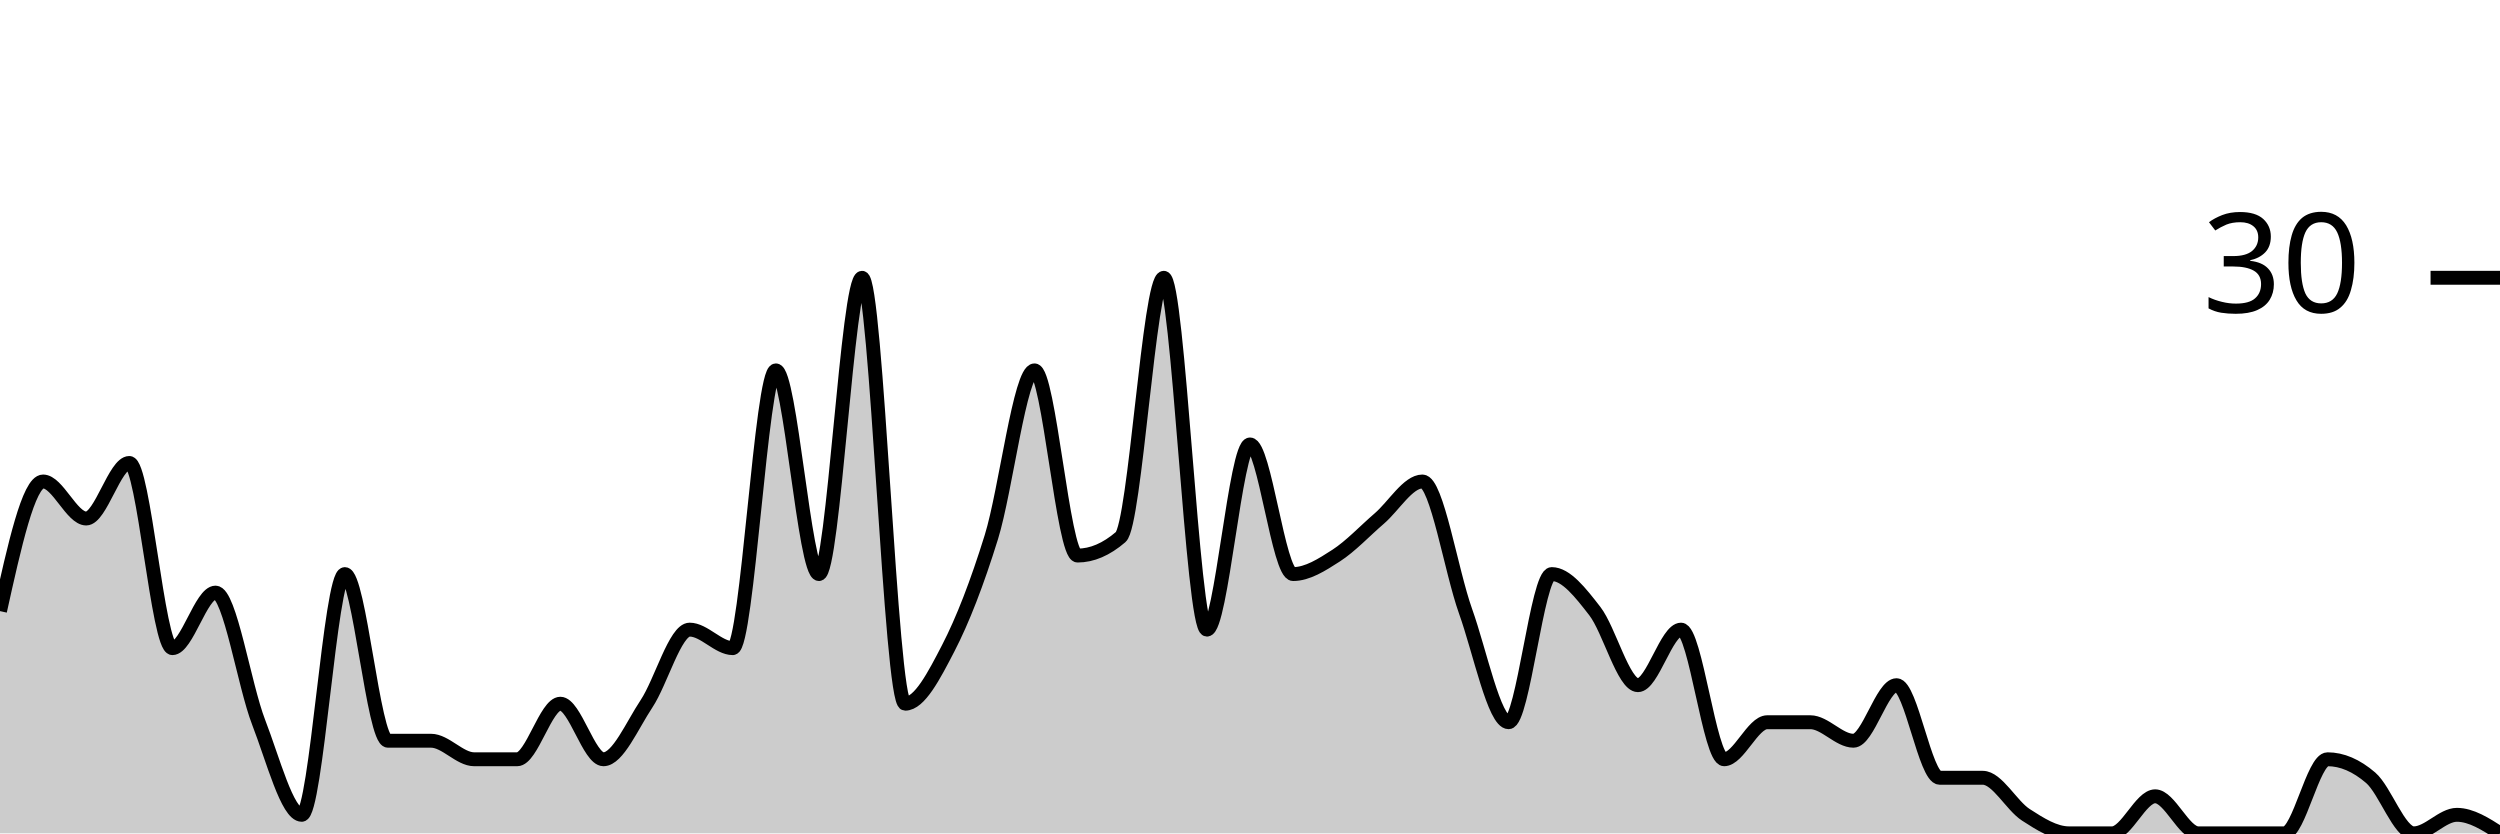
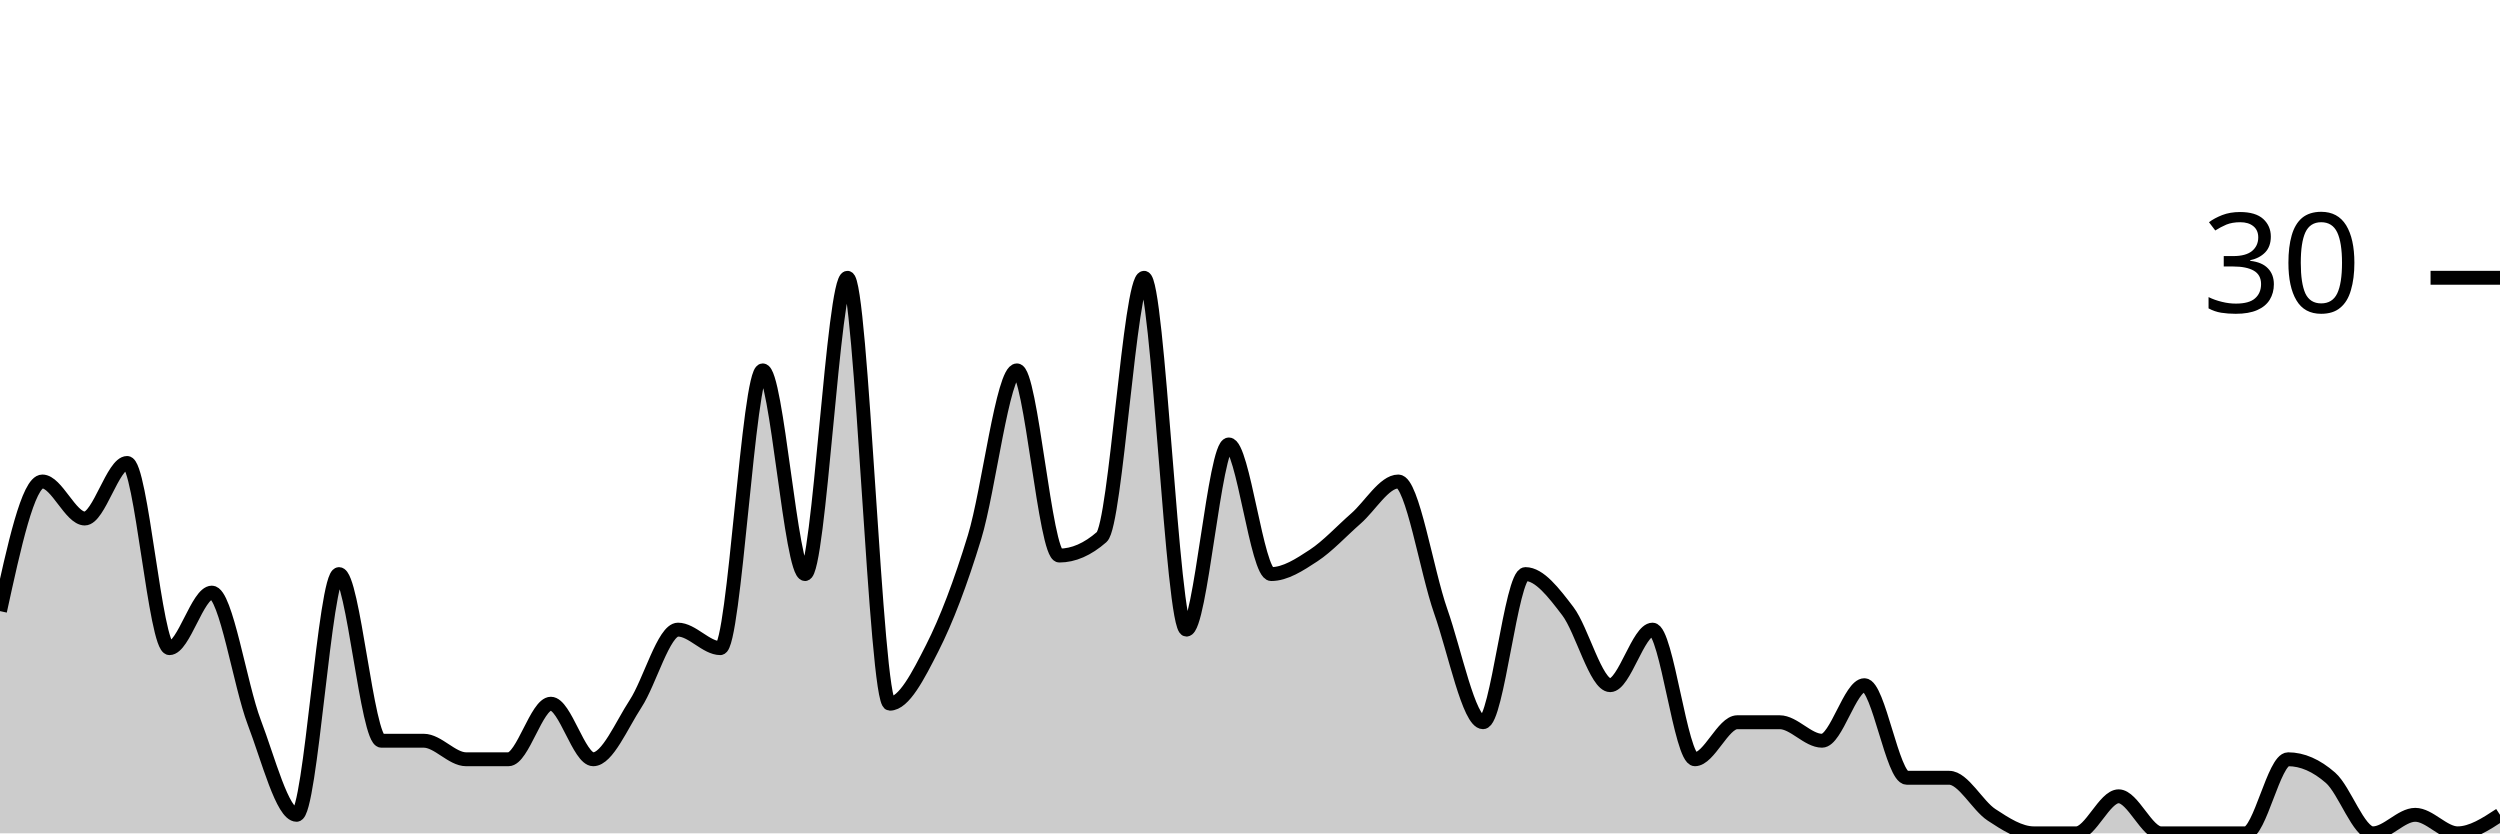
<svg xmlns="http://www.w3.org/2000/svg" viewBox="0 0 180 60">
  <g transform="translate(0,20)">
-     <path class="area" fill="rgba(0, 0, 0, 0.2)" d="M0,24C1.034,19.333,2.069,14.667,3.103,14.667C4.138,14.667,5.172,17.333,6.207,17.333C7.241,17.333,8.276,13.333,9.31,13.333C10.345,13.333,11.379,26.667,12.414,26.667C13.448,26.667,14.483,22.667,15.517,22.667C16.552,22.667,17.586,29.333,18.621,32C19.655,34.667,20.69,38.667,21.724,38.667C22.759,38.667,23.793,21.333,24.828,21.333C25.862,21.333,26.897,33.333,27.931,33.333C28.966,33.333,30,33.333,31.034,33.333C32.069,33.333,33.103,34.667,34.138,34.667C35.172,34.667,36.207,34.667,37.241,34.667C38.276,34.667,39.31,30.667,40.345,30.667C41.379,30.667,42.414,34.667,43.448,34.667C44.483,34.667,45.517,32.222,46.552,30.667C47.586,29.111,48.621,25.333,49.655,25.333C50.69,25.333,51.724,26.667,52.759,26.667C53.793,26.667,54.828,6.667,55.862,6.667C56.897,6.667,57.931,21.333,58.966,21.333C60,21.333,61.034,0,62.069,0C63.103,0,64.138,30.667,65.172,30.667C66.207,30.667,67.241,28.667,68.276,26.667C69.31,24.667,70.345,22,71.379,18.667C72.414,15.333,73.448,6.667,74.483,6.667C75.517,6.667,76.552,20,77.586,20C78.621,20,79.655,19.556,80.69,18.667C81.724,17.778,82.759,0,83.793,0C84.828,0,85.862,25.333,86.897,25.333C87.931,25.333,88.966,12,90,12C91.034,12,92.069,21.333,93.103,21.333C94.138,21.333,95.172,20.667,96.207,20C97.241,19.333,98.276,18.222,99.31,17.333C100.345,16.444,101.379,14.667,102.414,14.667C103.448,14.667,104.483,21.111,105.517,24C106.552,26.889,107.586,32,108.621,32C109.655,32,110.69,21.333,111.724,21.333C112.759,21.333,113.793,22.667,114.828,24C115.862,25.333,116.897,29.333,117.931,29.333C118.966,29.333,120,25.333,121.034,25.333C122.069,25.333,123.103,34.667,124.138,34.667C125.172,34.667,126.207,32,127.241,32C128.276,32,129.31,32,130.345,32C131.379,32,132.414,33.333,133.448,33.333C134.483,33.333,135.517,29.333,136.552,29.333C137.586,29.333,138.621,36,139.655,36C140.69,36,141.724,36,142.759,36C143.793,36,144.828,38,145.862,38.667C146.897,39.333,147.931,40,148.966,40C150,40,151.034,40,152.069,40C153.103,40,154.138,37.333,155.172,37.333C156.207,37.333,157.241,40,158.276,40C159.31,40,160.345,40,161.379,40C162.414,40,163.448,40,164.483,40C165.517,40,166.552,34.667,167.586,34.667C168.621,34.667,169.655,35.111,170.69,36C171.724,36.889,172.759,40,173.793,40C174.828,40,175.862,38.667,176.897,38.667C177.931,38.667,178.966,39.333,180,40L180,40C178.966,40,177.931,40,176.897,40C175.862,40,174.828,40,173.793,40C172.759,40,171.724,40,170.69,40C169.655,40,168.621,40,167.586,40C166.552,40,165.517,40,164.483,40C163.448,40,162.414,40,161.379,40C160.345,40,159.31,40,158.276,40C157.241,40,156.207,40,155.172,40C154.138,40,153.103,40,152.069,40C151.034,40,150,40,148.966,40C147.931,40,146.897,40,145.862,40C144.828,40,143.793,40,142.759,40C141.724,40,140.69,40,139.655,40C138.621,40,137.586,40,136.552,40C135.517,40,134.483,40,133.448,40C132.414,40,131.379,40,130.345,40C129.31,40,128.276,40,127.241,40C126.207,40,125.172,40,124.138,40C123.103,40,122.069,40,121.034,40C120,40,118.966,40,117.931,40C116.897,40,115.862,40,114.828,40C113.793,40,112.759,40,111.724,40C110.69,40,109.655,40,108.621,40C107.586,40,106.552,40,105.517,40C104.483,40,103.448,40,102.414,40C101.379,40,100.345,40,99.31,40C98.276,40,97.241,40,96.207,40C95.172,40,94.138,40,93.103,40C92.069,40,91.034,40,90,40C88.966,40,87.931,40,86.897,40C85.862,40,84.828,40,83.793,40C82.759,40,81.724,40,80.69,40C79.655,40,78.621,40,77.586,40C76.552,40,75.517,40,74.483,40C73.448,40,72.414,40,71.379,40C70.345,40,69.31,40,68.276,40C67.241,40,66.207,40,65.172,40C64.138,40,63.103,40,62.069,40C61.034,40,60,40,58.966,40C57.931,40,56.897,40,55.862,40C54.828,40,53.793,40,52.759,40C51.724,40,50.69,40,49.655,40C48.621,40,47.586,40,46.552,40C45.517,40,44.483,40,43.448,40C42.414,40,41.379,40,40.345,40C39.31,40,38.276,40,37.241,40C36.207,40,35.172,40,34.138,40C33.103,40,32.069,40,31.034,40C30,40,28.966,40,27.931,40C26.897,40,25.862,40,24.828,40C23.793,40,22.759,40,21.724,40C20.69,40,19.655,40,18.621,40C17.586,40,16.552,40,15.517,40C14.483,40,13.448,40,12.414,40C11.379,40,10.345,40,9.31,40C8.276,40,7.241,40,6.207,40C5.172,40,4.138,40,3.103,40C2.069,40,1.034,40,0,40Z" />
-     <path class="line" stroke="black" fill="none" d="M0,24C1.034,19.333,2.069,14.667,3.103,14.667C4.138,14.667,5.172,17.333,6.207,17.333C7.241,17.333,8.276,13.333,9.31,13.333C10.345,13.333,11.379,26.667,12.414,26.667C13.448,26.667,14.483,22.667,15.517,22.667C16.552,22.667,17.586,29.333,18.621,32C19.655,34.667,20.69,38.667,21.724,38.667C22.759,38.667,23.793,21.333,24.828,21.333C25.862,21.333,26.897,33.333,27.931,33.333C28.966,33.333,30,33.333,31.034,33.333C32.069,33.333,33.103,34.667,34.138,34.667C35.172,34.667,36.207,34.667,37.241,34.667C38.276,34.667,39.31,30.667,40.345,30.667C41.379,30.667,42.414,34.667,43.448,34.667C44.483,34.667,45.517,32.222,46.552,30.667C47.586,29.111,48.621,25.333,49.655,25.333C50.69,25.333,51.724,26.667,52.759,26.667C53.793,26.667,54.828,6.667,55.862,6.667C56.897,6.667,57.931,21.333,58.966,21.333C60,21.333,61.034,0,62.069,0C63.103,0,64.138,30.667,65.172,30.667C66.207,30.667,67.241,28.667,68.276,26.667C69.31,24.667,70.345,22,71.379,18.667C72.414,15.333,73.448,6.667,74.483,6.667C75.517,6.667,76.552,20,77.586,20C78.621,20,79.655,19.556,80.69,18.667C81.724,17.778,82.759,0,83.793,0C84.828,0,85.862,25.333,86.897,25.333C87.931,25.333,88.966,12,90,12C91.034,12,92.069,21.333,93.103,21.333C94.138,21.333,95.172,20.667,96.207,20C97.241,19.333,98.276,18.222,99.31,17.333C100.345,16.444,101.379,14.667,102.414,14.667C103.448,14.667,104.483,21.111,105.517,24C106.552,26.889,107.586,32,108.621,32C109.655,32,110.69,21.333,111.724,21.333C112.759,21.333,113.793,22.667,114.828,24C115.862,25.333,116.897,29.333,117.931,29.333C118.966,29.333,120,25.333,121.034,25.333C122.069,25.333,123.103,34.667,124.138,34.667C125.172,34.667,126.207,32,127.241,32C128.276,32,129.31,32,130.345,32C131.379,32,132.414,33.333,133.448,33.333C134.483,33.333,135.517,29.333,136.552,29.333C137.586,29.333,138.621,36,139.655,36C140.69,36,141.724,36,142.759,36C143.793,36,144.828,38,145.862,38.667C146.897,39.333,147.931,40,148.966,40C150,40,151.034,40,152.069,40C153.103,40,154.138,37.333,155.172,37.333C156.207,37.333,157.241,40,158.276,40C159.31,40,160.345,40,161.379,40C162.414,40,163.448,40,164.483,40C165.517,40,166.552,34.667,167.586,34.667C168.621,34.667,169.655,35.111,170.69,36C171.724,36.889,172.759,40,173.793,40C174.828,40,175.862,38.667,176.897,38.667C177.931,38.667,178.966,39.333,180,40" />
+     <path class="area" fill="rgba(0, 0, 0, 0.2)" d="M0,24C1.017,19.333,2.034,14.667,3.051,14.667C4.068,14.667,5.085,17.333,6.102,17.333C7.119,17.333,8.136,13.333,9.153,13.333C10.169,13.333,11.186,26.667,12.203,26.667C13.22,26.667,14.237,22.667,15.254,22.667C16.271,22.667,17.288,29.333,18.305,32C19.322,34.667,20.339,38.667,21.356,38.667C22.373,38.667,23.39,21.333,24.407,21.333C25.424,21.333,26.441,33.333,27.458,33.333C28.475,33.333,29.492,33.333,30.508,33.333C31.525,33.333,32.542,34.667,33.559,34.667C34.576,34.667,35.593,34.667,36.61,34.667C37.627,34.667,38.644,30.667,39.661,30.667C40.678,30.667,41.695,34.667,42.712,34.667C43.729,34.667,44.746,32.222,45.763,30.667C46.78,29.111,47.797,25.333,48.814,25.333C49.831,25.333,50.847,26.667,51.864,26.667C52.881,26.667,53.898,6.667,54.915,6.667C55.932,6.667,56.949,21.333,57.966,21.333C58.983,21.333,60,0,61.017,0C62.034,0,63.051,30.667,64.068,30.667C65.085,30.667,66.102,28.667,67.119,26.667C68.136,24.667,69.153,22,70.169,18.667C71.186,15.333,72.203,6.667,73.22,6.667C74.237,6.667,75.254,20,76.271,20C77.288,20,78.305,19.556,79.322,18.667C80.339,17.778,81.356,0,82.373,0C83.39,0,84.407,25.333,85.424,25.333C86.441,25.333,87.458,12,88.475,12C89.492,12,90.508,21.333,91.525,21.333C92.542,21.333,93.559,20.667,94.576,20C95.593,19.333,96.61,18.222,97.627,17.333C98.644,16.444,99.661,14.667,100.678,14.667C101.695,14.667,102.712,21.111,103.729,24C104.746,26.889,105.763,32,106.78,32C107.797,32,108.814,21.333,109.831,21.333C110.847,21.333,111.864,22.667,112.881,24C113.898,25.333,114.915,29.333,115.932,29.333C116.949,29.333,117.966,25.333,118.983,25.333C120,25.333,121.017,34.667,122.034,34.667C123.051,34.667,124.068,32,125.085,32C126.102,32,127.119,32,128.136,32C129.153,32,130.169,33.333,131.186,33.333C132.203,33.333,133.22,29.333,134.237,29.333C135.254,29.333,136.271,36,137.288,36C138.305,36,139.322,36,140.339,36C141.356,36,142.373,38,143.39,38.667C144.407,39.333,145.424,40,146.441,40C147.458,40,148.475,40,149.492,40C150.508,40,151.525,37.333,152.542,37.333C153.559,37.333,154.576,40,155.593,40C156.61,40,157.627,40,158.644,40C159.661,40,160.678,40,161.695,40C162.712,40,163.729,34.667,164.746,34.667C165.763,34.667,166.78,35.111,167.797,36C168.814,36.889,169.831,40,170.847,40C171.864,40,172.881,38.667,173.898,38.667C174.915,38.667,175.932,40,176.949,40C177.966,40,178.983,39.333,180,38.667L180,40C178.983,40,177.966,40,176.949,40C175.932,40,174.915,40,173.898,40C172.881,40,171.864,40,170.847,40C169.831,40,168.814,40,167.797,40C166.78,40,165.763,40,164.746,40C163.729,40,162.712,40,161.695,40C160.678,40,159.661,40,158.644,40C157.627,40,156.61,40,155.593,40C154.576,40,153.559,40,152.542,40C151.525,40,150.508,40,149.492,40C148.475,40,147.458,40,146.441,40C145.424,40,144.407,40,143.39,40C142.373,40,141.356,40,140.339,40C139.322,40,138.305,40,137.288,40C136.271,40,135.254,40,134.237,40C133.22,40,132.203,40,131.186,40C130.169,40,129.153,40,128.136,40C127.119,40,126.102,40,125.085,40C124.068,40,123.051,40,122.034,40C121.017,40,120,40,118.983,40C117.966,40,116.949,40,115.932,40C114.915,40,113.898,40,112.881,40C111.864,40,110.847,40,109.831,40C108.814,40,107.797,40,106.78,40C105.763,40,104.746,40,103.729,40C102.712,40,101.695,40,100.678,40C99.661,40,98.644,40,97.627,40C96.61,40,95.593,40,94.576,40C93.559,40,92.542,40,91.525,40C90.508,40,89.492,40,88.475,40C87.458,40,86.441,40,85.424,40C84.407,40,83.39,40,82.373,40C81.356,40,80.339,40,79.322,40C78.305,40,77.288,40,76.271,40C75.254,40,74.237,40,73.22,40C72.203,40,71.186,40,70.169,40C69.153,40,68.136,40,67.119,40C66.102,40,65.085,40,64.068,40C63.051,40,62.034,40,61.017,40C60,40,58.983,40,57.966,40C56.949,40,55.932,40,54.915,40C53.898,40,52.881,40,51.864,40C50.847,40,49.831,40,48.814,40C47.797,40,46.78,40,45.763,40C44.746,40,43.729,40,42.712,40C41.695,40,40.678,40,39.661,40C38.644,40,37.627,40,36.61,40C35.593,40,34.576,40,33.559,40C32.542,40,31.525,40,30.508,40C29.492,40,28.475,40,27.458,40C26.441,40,25.424,40,24.407,40C23.39,40,22.373,40,21.356,40C20.339,40,19.322,40,18.305,40C17.288,40,16.271,40,15.254,40C14.237,40,13.22,40,12.203,40C11.186,40,10.169,40,9.153,40C8.136,40,7.119,40,6.102,40C5.085,40,4.068,40,3.051,40C2.034,40,1.017,40,0,40Z" />
+     <path class="line" stroke="black" fill="none" d="M0,24C1.017,19.333,2.034,14.667,3.051,14.667C4.068,14.667,5.085,17.333,6.102,17.333C7.119,17.333,8.136,13.333,9.153,13.333C10.169,13.333,11.186,26.667,12.203,26.667C13.22,26.667,14.237,22.667,15.254,22.667C16.271,22.667,17.288,29.333,18.305,32C19.322,34.667,20.339,38.667,21.356,38.667C22.373,38.667,23.39,21.333,24.407,21.333C25.424,21.333,26.441,33.333,27.458,33.333C28.475,33.333,29.492,33.333,30.508,33.333C31.525,33.333,32.542,34.667,33.559,34.667C34.576,34.667,35.593,34.667,36.61,34.667C37.627,34.667,38.644,30.667,39.661,30.667C40.678,30.667,41.695,34.667,42.712,34.667C43.729,34.667,44.746,32.222,45.763,30.667C46.78,29.111,47.797,25.333,48.814,25.333C49.831,25.333,50.847,26.667,51.864,26.667C52.881,26.667,53.898,6.667,54.915,6.667C55.932,6.667,56.949,21.333,57.966,21.333C58.983,21.333,60,0,61.017,0C62.034,0,63.051,30.667,64.068,30.667C65.085,30.667,66.102,28.667,67.119,26.667C68.136,24.667,69.153,22,70.169,18.667C71.186,15.333,72.203,6.667,73.22,6.667C74.237,6.667,75.254,20,76.271,20C77.288,20,78.305,19.556,79.322,18.667C80.339,17.778,81.356,0,82.373,0C83.39,0,84.407,25.333,85.424,25.333C86.441,25.333,87.458,12,88.475,12C89.492,12,90.508,21.333,91.525,21.333C92.542,21.333,93.559,20.667,94.576,20C95.593,19.333,96.61,18.222,97.627,17.333C98.644,16.444,99.661,14.667,100.678,14.667C101.695,14.667,102.712,21.111,103.729,24C104.746,26.889,105.763,32,106.78,32C107.797,32,108.814,21.333,109.831,21.333C110.847,21.333,111.864,22.667,112.881,24C113.898,25.333,114.915,29.333,115.932,29.333C116.949,29.333,117.966,25.333,118.983,25.333C120,25.333,121.017,34.667,122.034,34.667C123.051,34.667,124.068,32,125.085,32C126.102,32,127.119,32,128.136,32C129.153,32,130.169,33.333,131.186,33.333C132.203,33.333,133.22,29.333,134.237,29.333C135.254,29.333,136.271,36,137.288,36C138.305,36,139.322,36,140.339,36C141.356,36,142.373,38,143.39,38.667C144.407,39.333,145.424,40,146.441,40C147.458,40,148.475,40,149.492,40C150.508,40,151.525,37.333,152.542,37.333C153.559,37.333,154.576,40,155.593,40C156.61,40,157.627,40,158.644,40C159.661,40,160.678,40,161.695,40C162.712,40,163.729,34.667,164.746,34.667C165.763,34.667,166.78,35.111,167.797,36C168.814,36.889,169.831,40,170.847,40C171.864,40,172.881,38.667,173.898,38.667C174.915,38.667,175.932,40,176.949,40C177.966,40,178.983,39.333,180,38.667" />
    <path class="axis-ceiling" stroke-width="1" stroke="black" fill="none" d="M175,0L180,0" />
    <text class="axis-ceiling-label" font-family="sans-serif" text-anchor="end" font-size="10px" x="170" y="2.5">30</text>
  </g>
</svg>
